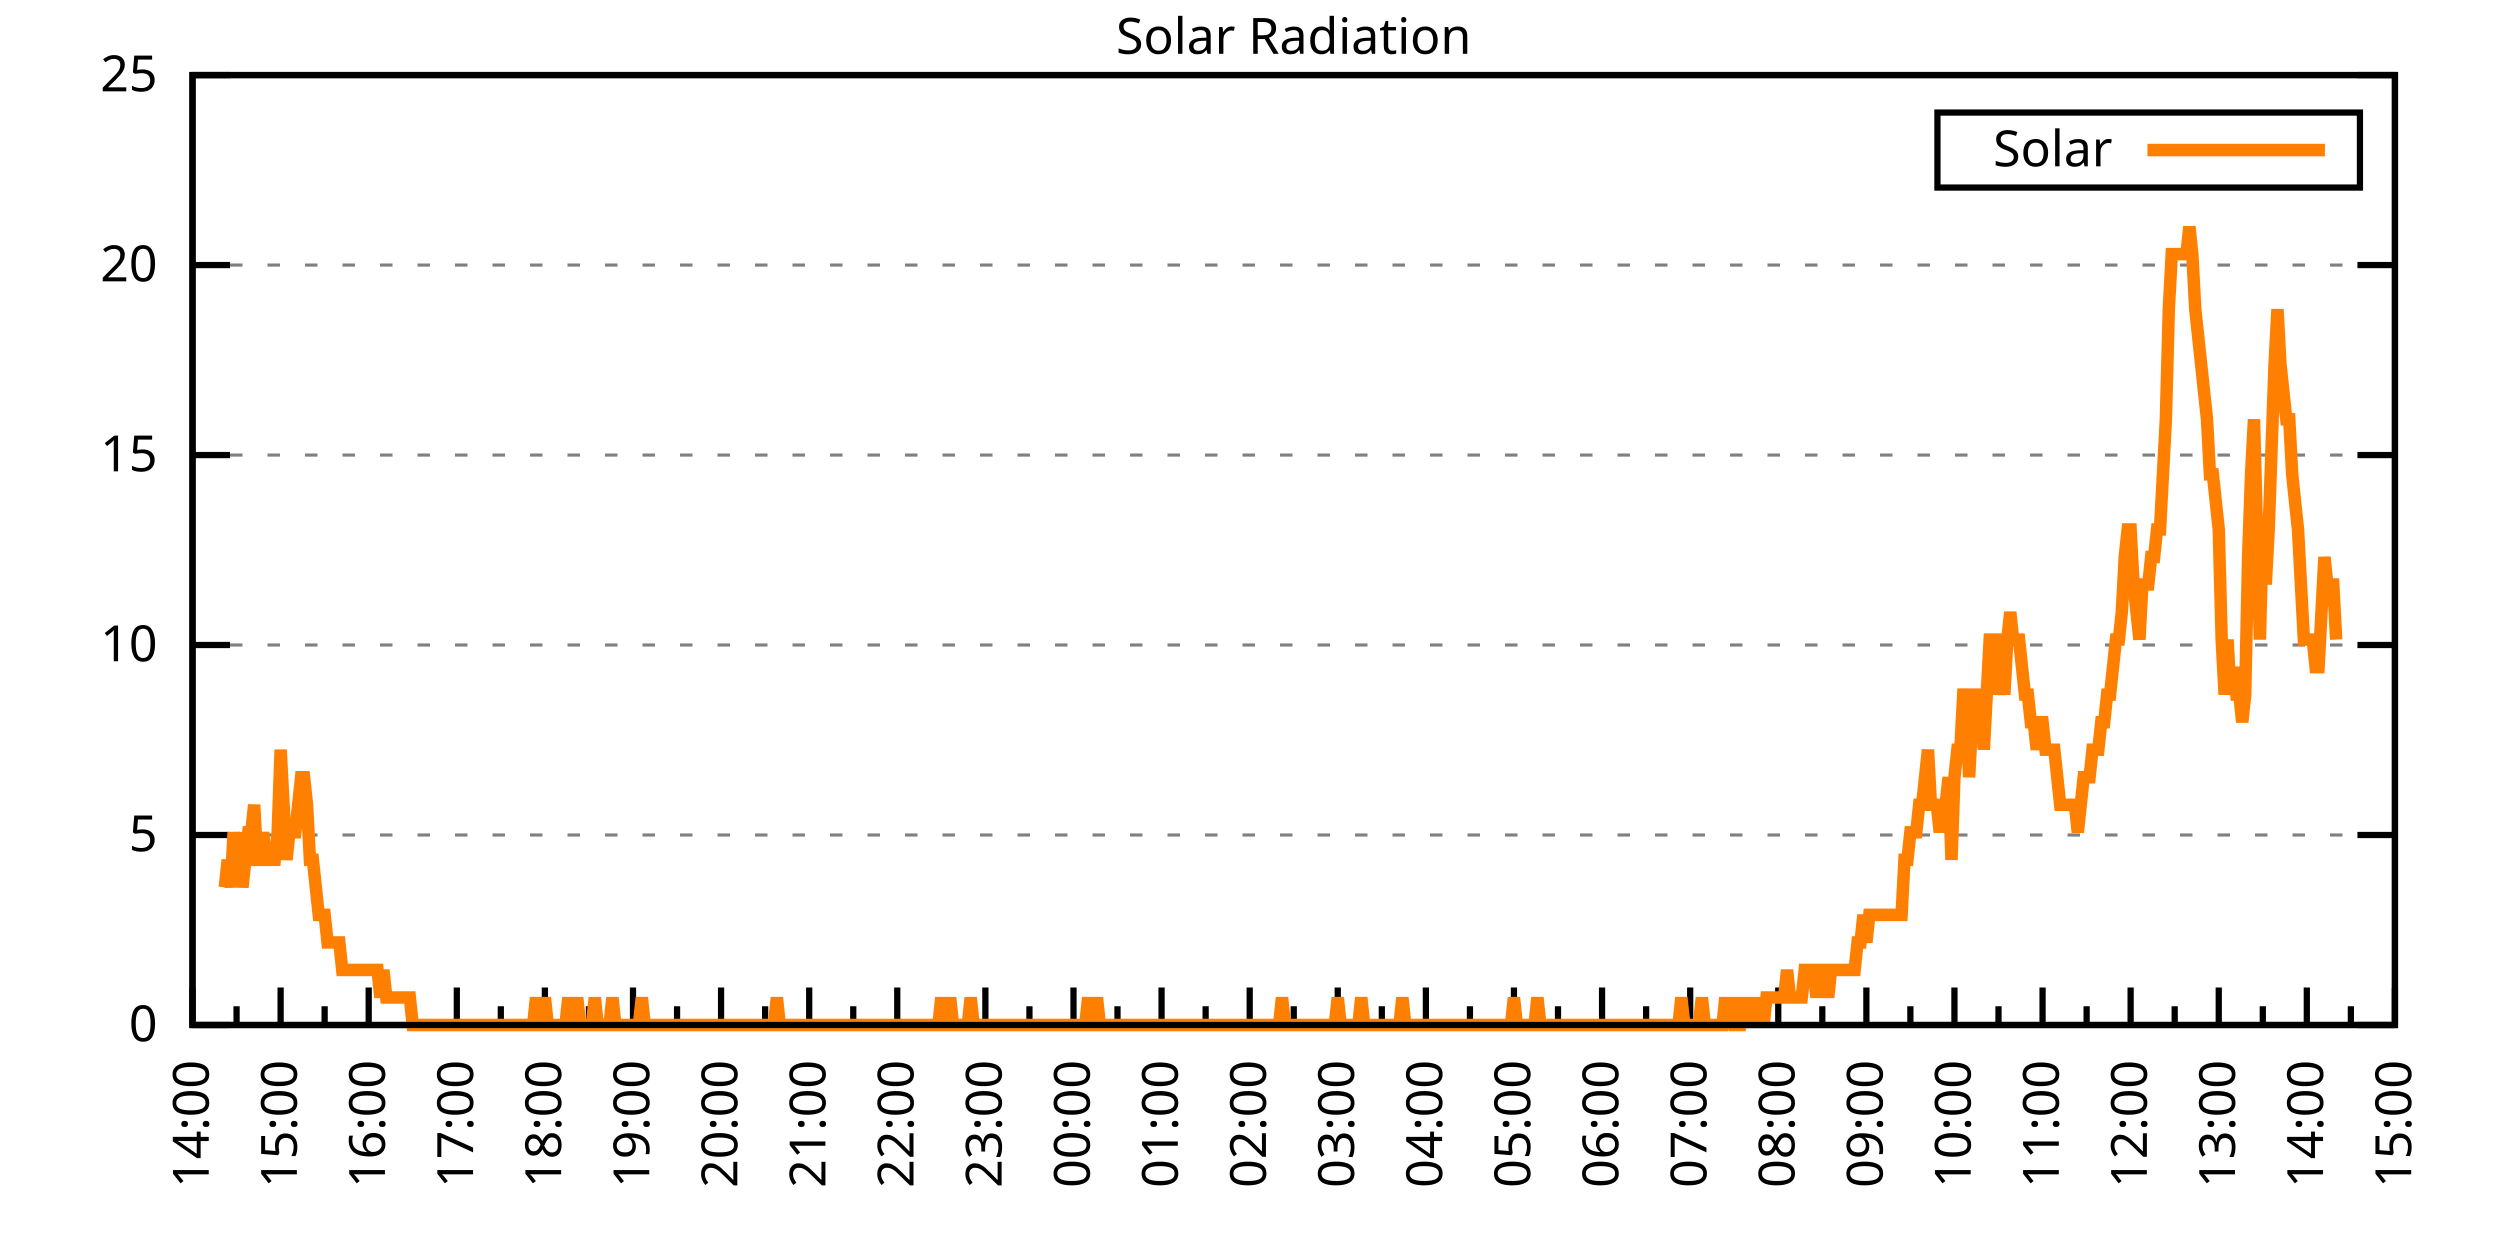
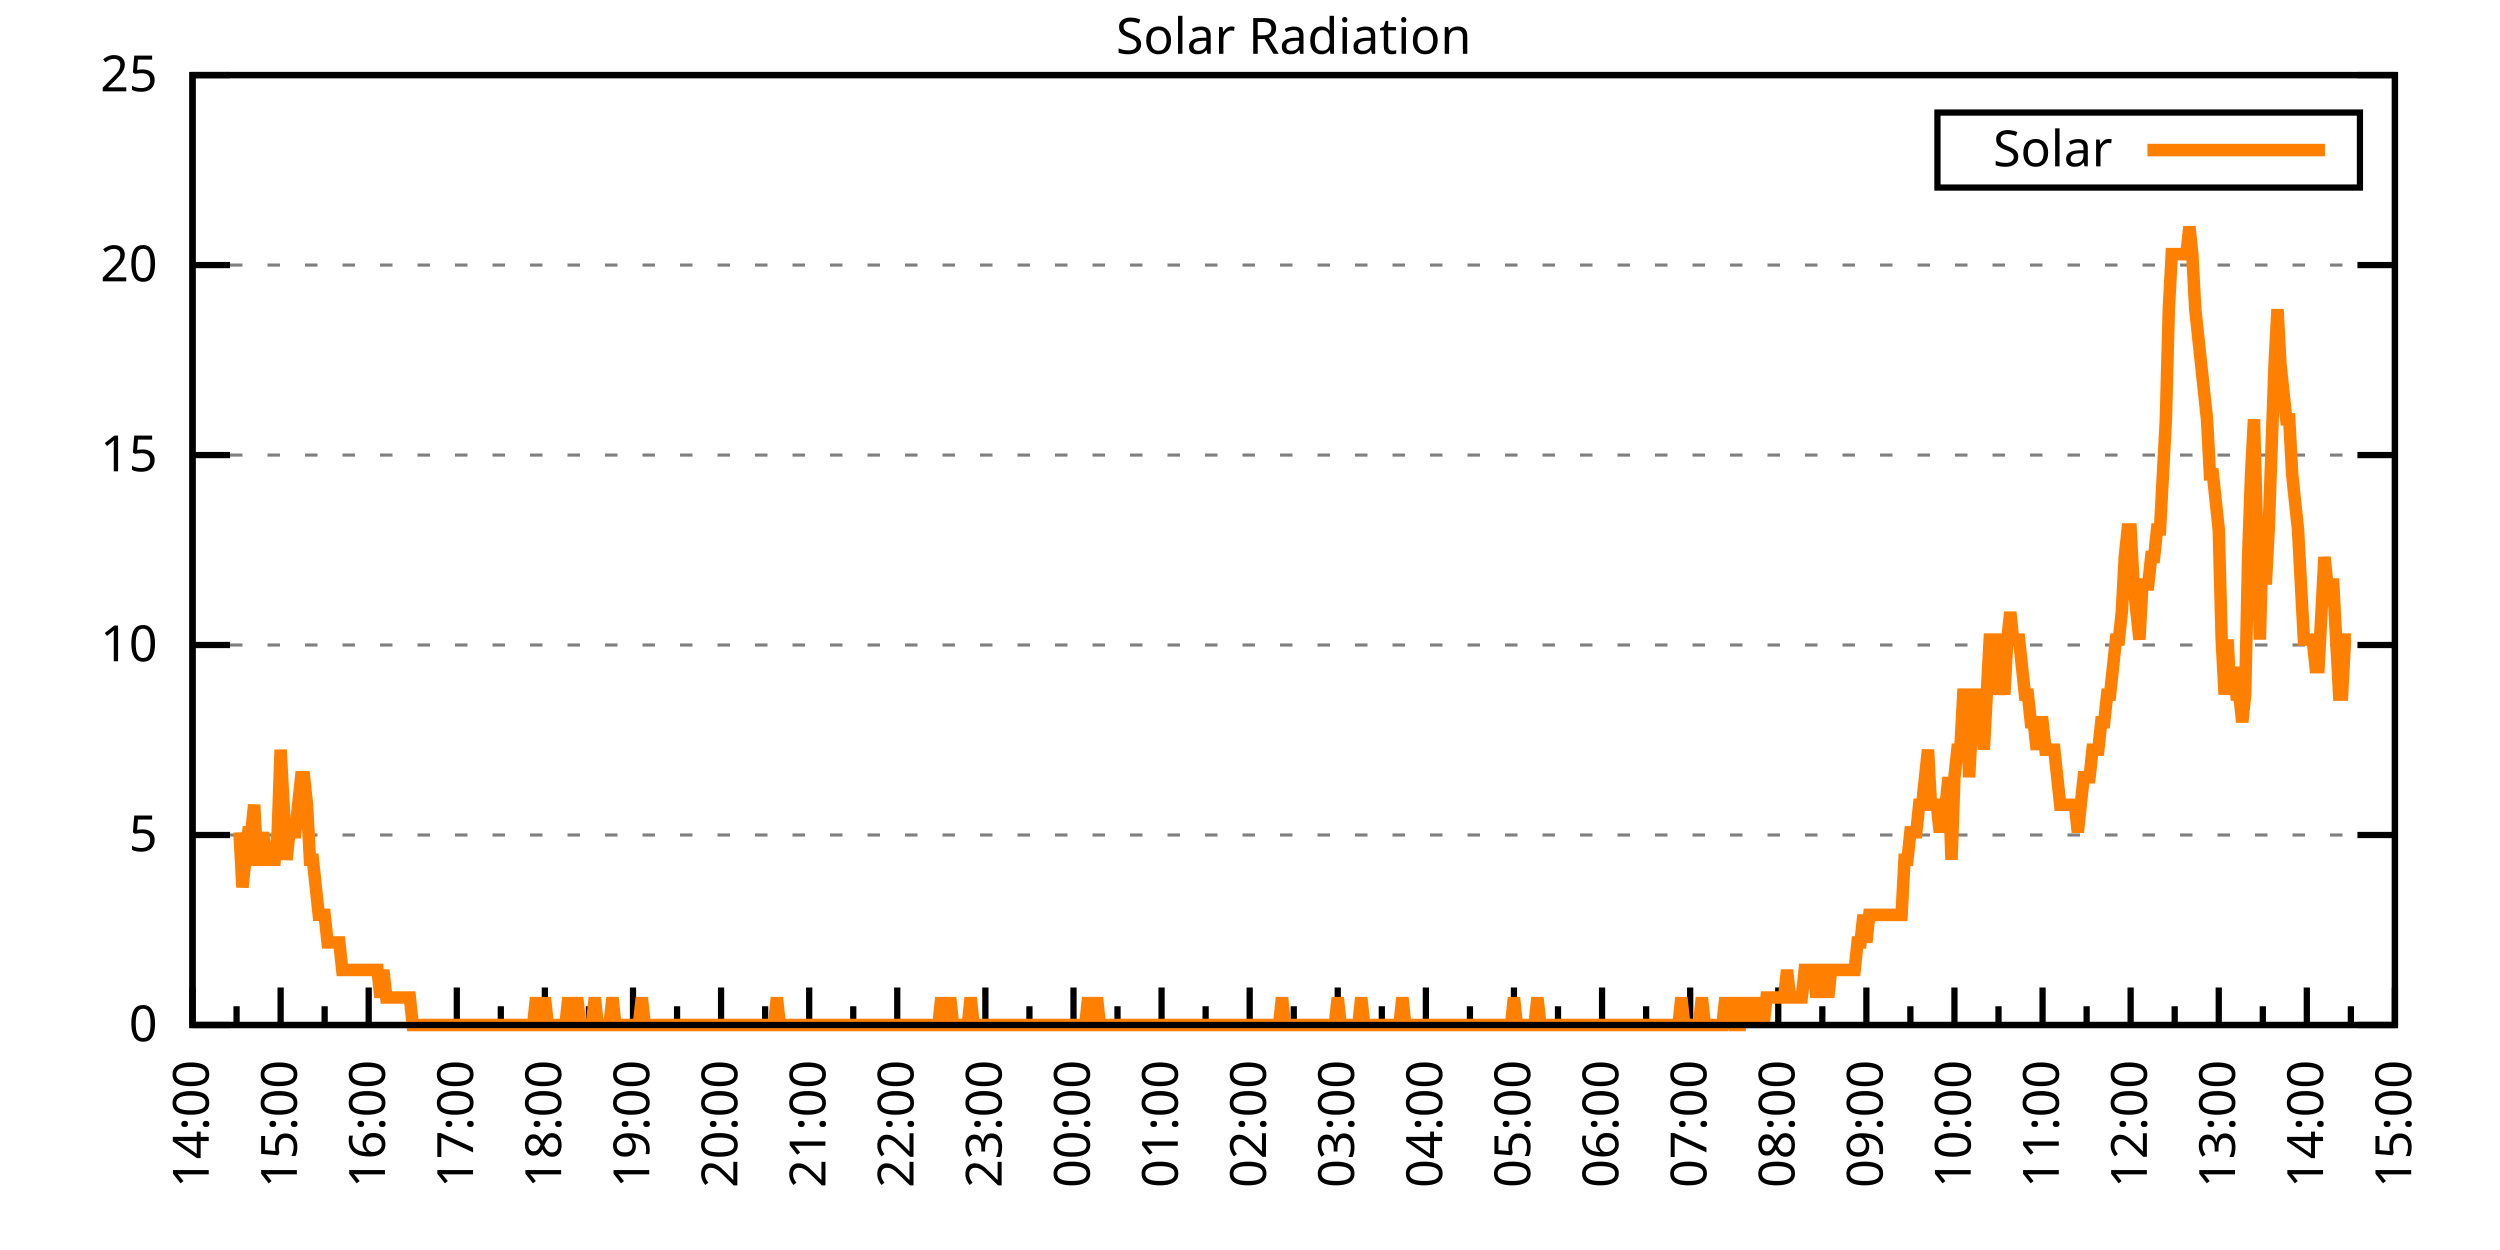
<svg xmlns="http://www.w3.org/2000/svg" xmlns:xlink="http://www.w3.org/1999/xlink" width="400" height="200" viewBox="0 0 400 200">
  <g id="gnuplot_canvas">
    <rect x="0" y="0" width="400" height="200" fill="none" />
    <defs>
      <circle id="gpDot" r="0.5" stroke-width="0.5" stroke="currentColor" />
      <path id="gpPt0" stroke-width="0.333" stroke="currentColor" d="M-1,0 h2 M0,-1 v2" />
      <path id="gpPt1" stroke-width="0.333" stroke="currentColor" d="M-1,-1 L1,1 M1,-1 L-1,1" />
      <path id="gpPt2" stroke-width="0.333" stroke="currentColor" d="M-1,0 L1,0 M0,-1 L0,1 M-1,-1 L1,1 M-1,1 L1,-1" />
      <rect id="gpPt3" stroke-width="0.333" stroke="currentColor" x="-1" y="-1" width="2" height="2" />
      <rect id="gpPt4" stroke-width="0.333" stroke="currentColor" fill="currentColor" x="-1" y="-1" width="2" height="2" />
      <circle id="gpPt5" stroke-width="0.333" stroke="currentColor" cx="0" cy="0" r="1" />
      <use xlink:href="#gpPt5" id="gpPt6" fill="currentColor" stroke="none" />
      <path id="gpPt7" stroke-width="0.333" stroke="currentColor" d="M0,-1.33 L-1.33,0.67 L1.33,0.67 z" />
      <use xlink:href="#gpPt7" id="gpPt8" fill="currentColor" stroke="none" />
      <use xlink:href="#gpPt7" id="gpPt9" stroke="currentColor" transform="rotate(180)" />
      <use xlink:href="#gpPt9" id="gpPt10" fill="currentColor" stroke="none" />
      <use xlink:href="#gpPt3" id="gpPt11" stroke="currentColor" transform="rotate(45)" />
      <use xlink:href="#gpPt11" id="gpPt12" fill="currentColor" stroke="none" />
      <path id="gpPt13" stroke-width="0.333" stroke="currentColor" d="M0,1.330 L1.265,0.411 L0.782,-1.067 L-0.782,-1.076 L-1.265,0.411 z" />
      <use xlink:href="#gpPt13" id="gpPt14" fill="currentColor" stroke="none" />
      <filter id="textbox" filterUnits="objectBoundingBox" x="0" y="0" height="1" width="1">
        <feFlood flood-color="white" flood-opacity="1" result="bgnd" />
        <feComposite in="SourceGraphic" in2="bgnd" operator="atop" />
      </filter>
      <filter id="greybox" filterUnits="objectBoundingBox" x="0" y="0" height="1" width="1">
        <feFlood flood-color="lightgrey" flood-opacity="1" result="grey" />
        <feComposite in="SourceGraphic" in2="grey" operator="atop" />
      </filter>
    </defs>
    <g fill="none" color="white" stroke="currentColor" stroke-width="1.00" stroke-linecap="butt" stroke-linejoin="miter">
</g>
    <g fill="none" color="black" stroke="currentColor" stroke-width="1.00" stroke-linecap="butt" stroke-linejoin="miter">
      <g stroke="none" shape-rendering="crispEdges">
        <polygon fill="rgb(255, 255, 255)" points="30.80,164.00 383.18,164.00 383.18,12.02 30.80,12.02 " />
      </g>
    </g>
    <g fill="none" color="black" stroke="currentColor" stroke-width="1.00" stroke-linecap="butt" stroke-linejoin="miter">
</g>
    <g fill="none" color="black" stroke="black" stroke-width="0.50" stroke-linecap="butt" stroke-linejoin="miter">
</g>
    <g fill="none" color="gray" stroke="currentColor" stroke-width="0.50" stroke-linecap="butt" stroke-linejoin="miter">
      <path stroke="gray" stroke-dasharray="2,4" class="gridline" d="M30.80,164.00 L383.19,164.00  " />
    </g>
    <g fill="none" color="gray" stroke="gray" stroke-width="1.00" stroke-linecap="butt" stroke-linejoin="miter">
</g>
    <g fill="none" color="black" stroke="currentColor" stroke-width="1.00" stroke-linecap="butt" stroke-linejoin="miter">
      <path stroke="black" d="M30.80,164.00 L36.80,164.00 M383.19,164.00 L377.19,164.00  " />
      <g transform="translate(25.20,166.60)" stroke="none" fill="black" font-family="Sans" font-size="8.00" text-anchor="end">
        <text>
          <tspan font-family="Sans"> 0</tspan>
        </text>
      </g>
    </g>
    <g fill="none" color="black" stroke="currentColor" stroke-width="1.00" stroke-linecap="butt" stroke-linejoin="miter">
</g>
    <g fill="none" color="black" stroke="black" stroke-width="0.50" stroke-linecap="butt" stroke-linejoin="miter">
</g>
    <g fill="none" color="gray" stroke="currentColor" stroke-width="0.50" stroke-linecap="butt" stroke-linejoin="miter">
      <path stroke="gray" stroke-dasharray="2,4" class="gridline" d="M30.80,133.60 L383.19,133.60  " />
    </g>
    <g fill="none" color="gray" stroke="gray" stroke-width="1.00" stroke-linecap="butt" stroke-linejoin="miter">
</g>
    <g fill="none" color="black" stroke="currentColor" stroke-width="1.00" stroke-linecap="butt" stroke-linejoin="miter">
      <path stroke="black" d="M30.80,133.60 L36.80,133.60 M383.19,133.60 L377.19,133.60  " />
      <g transform="translate(25.20,136.20)" stroke="none" fill="black" font-family="Sans" font-size="8.00" text-anchor="end">
        <text>
          <tspan font-family="Sans"> 5</tspan>
        </text>
      </g>
    </g>
    <g fill="none" color="black" stroke="currentColor" stroke-width="1.00" stroke-linecap="butt" stroke-linejoin="miter">
</g>
    <g fill="none" color="black" stroke="black" stroke-width="0.50" stroke-linecap="butt" stroke-linejoin="miter">
</g>
    <g fill="none" color="gray" stroke="currentColor" stroke-width="0.50" stroke-linecap="butt" stroke-linejoin="miter">
      <path stroke="gray" stroke-dasharray="2,4" class="gridline" d="M30.80,103.20 L383.19,103.20  " />
    </g>
    <g fill="none" color="gray" stroke="gray" stroke-width="1.00" stroke-linecap="butt" stroke-linejoin="miter">
</g>
    <g fill="none" color="black" stroke="currentColor" stroke-width="1.00" stroke-linecap="butt" stroke-linejoin="miter">
      <path stroke="black" d="M30.80,103.20 L36.80,103.20 M383.19,103.20 L377.19,103.20  " />
      <g transform="translate(25.20,105.80)" stroke="none" fill="black" font-family="Sans" font-size="8.00" text-anchor="end">
        <text>
          <tspan font-family="Sans"> 10</tspan>
        </text>
      </g>
    </g>
    <g fill="none" color="black" stroke="currentColor" stroke-width="1.00" stroke-linecap="butt" stroke-linejoin="miter">
</g>
    <g fill="none" color="black" stroke="black" stroke-width="0.50" stroke-linecap="butt" stroke-linejoin="miter">
</g>
    <g fill="none" color="gray" stroke="currentColor" stroke-width="0.50" stroke-linecap="butt" stroke-linejoin="miter">
      <path stroke="gray" stroke-dasharray="2,4" class="gridline" d="M30.80,72.81 L383.19,72.81  " />
    </g>
    <g fill="none" color="gray" stroke="gray" stroke-width="1.00" stroke-linecap="butt" stroke-linejoin="miter">
</g>
    <g fill="none" color="black" stroke="currentColor" stroke-width="1.00" stroke-linecap="butt" stroke-linejoin="miter">
      <path stroke="black" d="M30.80,72.81 L36.80,72.81 M383.19,72.81 L377.19,72.81  " />
      <g transform="translate(25.20,75.41)" stroke="none" fill="black" font-family="Sans" font-size="8.00" text-anchor="end">
        <text>
          <tspan font-family="Sans"> 15</tspan>
        </text>
      </g>
    </g>
    <g fill="none" color="black" stroke="currentColor" stroke-width="1.00" stroke-linecap="butt" stroke-linejoin="miter">
</g>
    <g fill="none" color="black" stroke="black" stroke-width="0.50" stroke-linecap="butt" stroke-linejoin="miter">
</g>
    <g fill="none" color="gray" stroke="currentColor" stroke-width="0.50" stroke-linecap="butt" stroke-linejoin="miter">
      <path stroke="gray" stroke-dasharray="2,4" class="gridline" d="M30.80,42.41 L383.19,42.41  " />
    </g>
    <g fill="none" color="gray" stroke="gray" stroke-width="1.00" stroke-linecap="butt" stroke-linejoin="miter">
</g>
    <g fill="none" color="black" stroke="currentColor" stroke-width="1.00" stroke-linecap="butt" stroke-linejoin="miter">
      <path stroke="black" d="M30.80,42.41 L36.80,42.41 M383.19,42.41 L377.19,42.41  " />
      <g transform="translate(25.20,45.01)" stroke="none" fill="black" font-family="Sans" font-size="8.00" text-anchor="end">
        <text>
          <tspan font-family="Sans"> 20</tspan>
        </text>
      </g>
    </g>
    <g fill="none" color="black" stroke="currentColor" stroke-width="1.00" stroke-linecap="butt" stroke-linejoin="miter">
</g>
    <g fill="none" color="black" stroke="black" stroke-width="0.50" stroke-linecap="butt" stroke-linejoin="miter">
</g>
    <g fill="none" color="gray" stroke="currentColor" stroke-width="0.50" stroke-linecap="butt" stroke-linejoin="miter">
      <path stroke="gray" stroke-dasharray="2,4" class="gridline" d="M30.80,12.01 L383.19,12.01  " />
    </g>
    <g fill="none" color="gray" stroke="gray" stroke-width="1.00" stroke-linecap="butt" stroke-linejoin="miter">
</g>
    <g fill="none" color="black" stroke="currentColor" stroke-width="1.00" stroke-linecap="butt" stroke-linejoin="miter">
      <path stroke="black" d="M30.80,12.01 L36.80,12.01 M383.19,12.01 L377.19,12.01  " />
      <g transform="translate(25.20,14.61)" stroke="none" fill="black" font-family="Sans" font-size="8.00" text-anchor="end">
        <text>
          <tspan font-family="Sans"> 25</tspan>
        </text>
      </g>
    </g>
    <g fill="none" color="black" stroke="currentColor" stroke-width="1.00" stroke-linecap="butt" stroke-linejoin="miter">
      <path stroke="black" d="M30.80,164.00 L30.80,158.00  " />
      <g transform="translate(33.40,169.60) rotate(270)" stroke="none" fill="black" font-family="Sans" font-size="8.00" text-anchor="end">
        <text>
          <tspan font-family="Sans">14:00</tspan>
        </text>
      </g>
    </g>
    <g fill="none" color="black" stroke="currentColor" stroke-width="1.00" stroke-linecap="butt" stroke-linejoin="miter">
      <path stroke="black" d="M37.85,164.00 L37.85,161.00 M44.90,164.00 L44.90,158.00  " />
      <g transform="translate(47.50,169.60) rotate(270)" stroke="none" fill="black" font-family="Sans" font-size="8.00" text-anchor="end">
        <text>
          <tspan font-family="Sans">15:00</tspan>
        </text>
      </g>
    </g>
    <g fill="none" color="black" stroke="currentColor" stroke-width="1.00" stroke-linecap="butt" stroke-linejoin="miter">
      <path stroke="black" d="M51.94,164.00 L51.94,161.00 M58.99,164.00 L58.99,158.00  " />
      <g transform="translate(61.59,169.60) rotate(270)" stroke="none" fill="black" font-family="Sans" font-size="8.00" text-anchor="end">
        <text>
          <tspan font-family="Sans">16:00</tspan>
        </text>
      </g>
    </g>
    <g fill="none" color="black" stroke="currentColor" stroke-width="1.00" stroke-linecap="butt" stroke-linejoin="miter">
      <path stroke="black" d="M66.04,164.00 L66.04,161.00 M73.09,164.00 L73.09,158.00  " />
      <g transform="translate(75.69,169.60) rotate(270)" stroke="none" fill="black" font-family="Sans" font-size="8.00" text-anchor="end">
        <text>
          <tspan font-family="Sans">17:00</tspan>
        </text>
      </g>
    </g>
    <g fill="none" color="black" stroke="currentColor" stroke-width="1.00" stroke-linecap="butt" stroke-linejoin="miter">
      <path stroke="black" d="M80.13,164.00 L80.13,161.00 M87.18,164.00 L87.18,158.00  " />
      <g transform="translate(89.78,169.60) rotate(270)" stroke="none" fill="black" font-family="Sans" font-size="8.00" text-anchor="end">
        <text>
          <tspan font-family="Sans">18:00</tspan>
        </text>
      </g>
    </g>
    <g fill="none" color="black" stroke="currentColor" stroke-width="1.00" stroke-linecap="butt" stroke-linejoin="miter">
      <path stroke="black" d="M94.23,164.00 L94.23,161.00 M101.28,164.00 L101.28,158.00  " />
      <g transform="translate(103.88,169.60) rotate(270)" stroke="none" fill="black" font-family="Sans" font-size="8.00" text-anchor="end">
        <text>
          <tspan font-family="Sans">19:00</tspan>
        </text>
      </g>
    </g>
    <g fill="none" color="black" stroke="currentColor" stroke-width="1.00" stroke-linecap="butt" stroke-linejoin="miter">
      <path stroke="black" d="M108.33,164.00 L108.33,161.00 M115.37,164.00 L115.37,158.00  " />
      <g transform="translate(117.97,169.60) rotate(270)" stroke="none" fill="black" font-family="Sans" font-size="8.00" text-anchor="end">
        <text>
          <tspan font-family="Sans">20:00</tspan>
        </text>
      </g>
    </g>
    <g fill="none" color="black" stroke="currentColor" stroke-width="1.00" stroke-linecap="butt" stroke-linejoin="miter">
      <path stroke="black" d="M122.42,164.00 L122.42,161.00 M129.47,164.00 L129.47,158.00  " />
      <g transform="translate(132.07,169.60) rotate(270)" stroke="none" fill="black" font-family="Sans" font-size="8.00" text-anchor="end">
        <text>
          <tspan font-family="Sans">21:00</tspan>
        </text>
      </g>
    </g>
    <g fill="none" color="black" stroke="currentColor" stroke-width="1.00" stroke-linecap="butt" stroke-linejoin="miter">
      <path stroke="black" d="M136.52,164.00 L136.52,161.00 M143.56,164.00 L143.56,158.00  " />
      <g transform="translate(146.16,169.60) rotate(270)" stroke="none" fill="black" font-family="Sans" font-size="8.00" text-anchor="end">
        <text>
          <tspan font-family="Sans">22:00</tspan>
        </text>
      </g>
    </g>
    <g fill="none" color="black" stroke="currentColor" stroke-width="1.00" stroke-linecap="butt" stroke-linejoin="miter">
      <path stroke="black" d="M150.61,164.00 L150.61,161.00 M157.66,164.00 L157.66,158.00  " />
      <g transform="translate(160.26,169.60) rotate(270)" stroke="none" fill="black" font-family="Sans" font-size="8.00" text-anchor="end">
        <text>
          <tspan font-family="Sans">23:00</tspan>
        </text>
      </g>
    </g>
    <g fill="none" color="black" stroke="currentColor" stroke-width="1.00" stroke-linecap="butt" stroke-linejoin="miter">
      <path stroke="black" d="M164.71,164.00 L164.71,161.00 M171.76,164.00 L171.76,158.00  " />
      <g transform="translate(174.36,169.60) rotate(270)" stroke="none" fill="black" font-family="Sans" font-size="8.00" text-anchor="end">
        <text>
          <tspan font-family="Sans">00:00</tspan>
        </text>
      </g>
    </g>
    <g fill="none" color="black" stroke="currentColor" stroke-width="1.00" stroke-linecap="butt" stroke-linejoin="miter">
      <path stroke="black" d="M178.80,164.00 L178.80,161.00 M185.85,164.00 L185.85,158.00  " />
      <g transform="translate(188.45,169.60) rotate(270)" stroke="none" fill="black" font-family="Sans" font-size="8.00" text-anchor="end">
        <text>
          <tspan font-family="Sans">01:00</tspan>
        </text>
      </g>
    </g>
    <g fill="none" color="black" stroke="currentColor" stroke-width="1.00" stroke-linecap="butt" stroke-linejoin="miter">
      <path stroke="black" d="M192.90,164.00 L192.90,161.00 M199.95,164.00 L199.95,158.00  " />
      <g transform="translate(202.55,169.60) rotate(270)" stroke="none" fill="black" font-family="Sans" font-size="8.00" text-anchor="end">
        <text>
          <tspan font-family="Sans">02:00</tspan>
        </text>
      </g>
    </g>
    <g fill="none" color="black" stroke="currentColor" stroke-width="1.00" stroke-linecap="butt" stroke-linejoin="miter">
      <path stroke="black" d="M207.00,164.00 L207.00,161.00 M214.04,164.00 L214.04,158.00  " />
      <g transform="translate(216.64,169.60) rotate(270)" stroke="none" fill="black" font-family="Sans" font-size="8.00" text-anchor="end">
        <text>
          <tspan font-family="Sans">03:00</tspan>
        </text>
      </g>
    </g>
    <g fill="none" color="black" stroke="currentColor" stroke-width="1.00" stroke-linecap="butt" stroke-linejoin="miter">
      <path stroke="black" d="M221.09,164.00 L221.09,161.00 M228.14,164.00 L228.14,158.00  " />
      <g transform="translate(230.74,169.60) rotate(270)" stroke="none" fill="black" font-family="Sans" font-size="8.00" text-anchor="end">
        <text>
          <tspan font-family="Sans">04:00</tspan>
        </text>
      </g>
    </g>
    <g fill="none" color="black" stroke="currentColor" stroke-width="1.00" stroke-linecap="butt" stroke-linejoin="miter">
      <path stroke="black" d="M235.19,164.00 L235.19,161.00 M242.23,164.00 L242.23,158.00  " />
      <g transform="translate(244.83,169.60) rotate(270)" stroke="none" fill="black" font-family="Sans" font-size="8.00" text-anchor="end">
        <text>
          <tspan font-family="Sans">05:00</tspan>
        </text>
      </g>
    </g>
    <g fill="none" color="black" stroke="currentColor" stroke-width="1.00" stroke-linecap="butt" stroke-linejoin="miter">
      <path stroke="black" d="M249.28,164.00 L249.28,161.00 M256.33,164.00 L256.33,158.00  " />
      <g transform="translate(258.93,169.60) rotate(270)" stroke="none" fill="black" font-family="Sans" font-size="8.00" text-anchor="end">
        <text>
          <tspan font-family="Sans">06:00</tspan>
        </text>
      </g>
    </g>
    <g fill="none" color="black" stroke="currentColor" stroke-width="1.00" stroke-linecap="butt" stroke-linejoin="miter">
      <path stroke="black" d="M263.38,164.00 L263.38,161.00 M270.43,164.00 L270.43,158.00  " />
      <g transform="translate(273.03,169.60) rotate(270)" stroke="none" fill="black" font-family="Sans" font-size="8.00" text-anchor="end">
        <text>
          <tspan font-family="Sans">07:00</tspan>
        </text>
      </g>
    </g>
    <g fill="none" color="black" stroke="currentColor" stroke-width="1.00" stroke-linecap="butt" stroke-linejoin="miter">
      <path stroke="black" d="M277.47,164.00 L277.47,161.00 M284.52,164.00 L284.52,158.00  " />
      <g transform="translate(287.12,169.60) rotate(270)" stroke="none" fill="black" font-family="Sans" font-size="8.00" text-anchor="end">
        <text>
          <tspan font-family="Sans">08:00</tspan>
        </text>
      </g>
    </g>
    <g fill="none" color="black" stroke="currentColor" stroke-width="1.00" stroke-linecap="butt" stroke-linejoin="miter">
      <path stroke="black" d="M291.57,164.00 L291.57,161.00 M298.62,164.00 L298.62,158.00  " />
      <g transform="translate(301.22,169.60) rotate(270)" stroke="none" fill="black" font-family="Sans" font-size="8.00" text-anchor="end">
        <text>
          <tspan font-family="Sans">09:00</tspan>
        </text>
      </g>
    </g>
    <g fill="none" color="black" stroke="currentColor" stroke-width="1.00" stroke-linecap="butt" stroke-linejoin="miter">
      <path stroke="black" d="M305.66,164.00 L305.66,161.00 M312.71,164.00 L312.71,158.00  " />
      <g transform="translate(315.31,169.60) rotate(270)" stroke="none" fill="black" font-family="Sans" font-size="8.00" text-anchor="end">
        <text>
          <tspan font-family="Sans">10:00</tspan>
        </text>
      </g>
    </g>
    <g fill="none" color="black" stroke="currentColor" stroke-width="1.00" stroke-linecap="butt" stroke-linejoin="miter">
      <path stroke="black" d="M319.76,164.00 L319.76,161.00 M326.81,164.00 L326.81,158.00  " />
      <g transform="translate(329.41,169.60) rotate(270)" stroke="none" fill="black" font-family="Sans" font-size="8.00" text-anchor="end">
        <text>
          <tspan font-family="Sans">11:00</tspan>
        </text>
      </g>
    </g>
    <g fill="none" color="black" stroke="currentColor" stroke-width="1.00" stroke-linecap="butt" stroke-linejoin="miter">
      <path stroke="black" d="M333.86,164.00 L333.86,161.00 M340.90,164.00 L340.90,158.00  " />
      <g transform="translate(343.50,169.60) rotate(270)" stroke="none" fill="black" font-family="Sans" font-size="8.00" text-anchor="end">
        <text>
          <tspan font-family="Sans">12:00</tspan>
        </text>
      </g>
    </g>
    <g fill="none" color="black" stroke="currentColor" stroke-width="1.00" stroke-linecap="butt" stroke-linejoin="miter">
      <path stroke="black" d="M347.95,164.00 L347.95,161.00 M355.00,164.00 L355.00,158.00  " />
      <g transform="translate(357.60,169.60) rotate(270)" stroke="none" fill="black" font-family="Sans" font-size="8.00" text-anchor="end">
        <text>
          <tspan font-family="Sans">13:00</tspan>
        </text>
      </g>
    </g>
    <g fill="none" color="black" stroke="currentColor" stroke-width="1.00" stroke-linecap="butt" stroke-linejoin="miter">
      <path stroke="black" d="M362.05,164.00 L362.05,161.00 M369.09,164.00 L369.09,158.00  " />
      <g transform="translate(371.69,169.60) rotate(270)" stroke="none" fill="black" font-family="Sans" font-size="8.00" text-anchor="end">
        <text>
          <tspan font-family="Sans">14:00</tspan>
        </text>
      </g>
    </g>
    <g fill="none" color="black" stroke="currentColor" stroke-width="1.00" stroke-linecap="butt" stroke-linejoin="miter">
      <path stroke="black" d="M376.14,164.00 L376.14,161.00 M383.19,164.00 L383.19,158.00  " />
      <g transform="translate(385.79,169.60) rotate(270)" stroke="none" fill="black" font-family="Sans" font-size="8.00" text-anchor="end">
        <text>
          <tspan font-family="Sans">15:00</tspan>
        </text>
      </g>
    </g>
    <g fill="none" color="black" stroke="currentColor" stroke-width="1.00" stroke-linecap="butt" stroke-linejoin="miter">
</g>
    <g fill="none" color="black" stroke="currentColor" stroke-width="1.00" stroke-linecap="butt" stroke-linejoin="miter">
      <path stroke="black" d="M30.80,12.01 L30.80,164.00 L383.19,164.00 L383.19,12.01 L30.80,12.01 Z  " />
    </g>
    <g fill="none" color="black" stroke="currentColor" stroke-width="1.00" stroke-linecap="butt" stroke-linejoin="miter">
      <g transform="translate(6.80,88.01) rotate(270)" stroke="none" fill="black" font-family="Sans" font-size="8.00" text-anchor="middle">
        <text />
      </g>
    </g>
    <g fill="none" color="black" stroke="currentColor" stroke-width="1.00" stroke-linecap="butt" stroke-linejoin="miter">
</g>
    <g fill="none" color="black" stroke="currentColor" stroke-width="1.00" stroke-linecap="butt" stroke-linejoin="miter">
      <path stroke="black" d="M309.99,30.01 L309.99,18.01 L377.59,18.01 L377.59,30.01 L309.99,30.01 Z  " />
    </g>
    <g id="Solar_Radiation_plot_1">
      <g fill="none" color="white" stroke="black" stroke-width="2.00" stroke-linecap="butt" stroke-linejoin="miter">
</g>
      <g fill="none" color="black" stroke="currentColor" stroke-width="2.00" stroke-linecap="butt" stroke-linejoin="miter">
        <g transform="translate(337.99,26.61)" stroke="none" fill="black" font-family="Sans" font-size="8.00" text-anchor="end">
          <text>
            <tspan font-family="Sans">Solar</tspan>
          </text>
        </g>
      </g>
      <g fill="none" color="black" stroke="currentColor" stroke-width="2.00" stroke-linecap="butt" stroke-linejoin="miter">
-         <path stroke="rgb(255, 127,   0)" d="M343.59,24.01 L371.99,24.01 M35.97,141.98 L36.44,137.57 L36.91,141.98 L37.38,133.17 L37.85,137.57 L38.32,133.17   L38.79,141.98 L39.26,137.57 L39.73,133.17 L40.20,133.17 L40.67,128.76 L41.14,137.57 L41.61,137.57 L42.08,133.17   L42.55,137.57 L43.02,137.57 L43.49,137.57 L43.96,137.57 L44.43,133.17 L44.90,119.95 L45.37,128.76 L45.84,137.57   L46.31,133.17 L46.78,133.17 L47.24,133.17 L47.71,128.76 L48.18,124.36 L48.65,124.36 L49.12,128.76 L49.59,137.57   L50.06,137.57 L50.53,141.98 L51.00,146.38 L51.47,146.38 L51.94,146.38 L52.41,150.79 L52.88,150.79 L53.35,150.79   L53.82,150.79 L54.29,150.79 L54.76,155.19 L55.23,155.19 L55.70,155.19 L56.17,155.19 L56.64,155.19 L57.11,155.19   L57.58,155.19 L58.05,155.19 L58.52,155.19 L58.99,155.19 L59.46,155.19 L59.93,155.19 L60.40,155.19 L60.87,159.60   L61.34,155.19 L61.81,159.60 L62.28,159.60 L62.75,159.60 L63.22,159.60 L63.69,159.60 L64.16,159.60 L64.63,159.60   L65.10,159.60 L65.57,159.60 L66.04,164.00 L66.51,164.00 L66.98,164.00 L67.45,164.00 L67.92,164.00 L68.39,164.00   L68.86,164.00 L69.33,164.00 L69.80,164.00 L70.27,164.00 L70.74,164.00 L71.21,164.00 L71.68,164.00 L72.15,164.00   L72.62,164.00 L73.09,164.00 L73.56,164.00 L74.03,164.00 L74.50,164.00 L74.97,164.00 L75.44,164.00 L75.91,164.00   L76.38,164.00 L76.85,164.00 L77.32,164.00 L77.79,164.00 L78.26,164.00 L78.73,164.00 L79.19,164.00 L79.66,164.00   L80.13,164.00 L80.60,164.00 L81.07,164.00 L81.54,164.00 L82.01,164.00 L82.48,164.00 L82.95,164.00 L83.42,164.00   L83.89,164.00 L84.36,164.00 L84.83,164.00 L85.30,164.00 L85.77,159.60 L86.24,164.00 L86.71,164.00 L87.18,159.60   L87.65,164.00 L88.12,164.00 L88.59,164.00 L89.06,164.00 L89.53,164.00 L90.00,164.00 L90.47,164.00 L90.94,159.60   L91.41,164.00 L91.88,164.00 L92.35,159.60 L92.82,164.00 L93.29,164.00 L93.76,164.00 L94.23,164.00 L94.70,164.00   L95.17,159.60 L95.64,164.00 L96.11,164.00 L96.58,164.00 L97.05,164.00 L97.52,164.00 L97.99,159.60 L98.46,164.00   L98.93,164.00 L99.40,164.00 L99.87,164.00 L100.34,164.00 L100.81,164.00 L101.28,164.00 L101.75,164.00 L102.22,164.00   L102.69,159.60 L103.16,164.00 L103.63,164.00 L104.10,164.00 L104.57,164.00 L105.04,164.00 L105.51,164.00 L105.98,164.00   L106.45,164.00 L106.92,164.00 L107.39,164.00 L107.86,164.00 L108.33,164.00 L108.80,164.00 L109.27,164.00 L109.74,164.00   L110.21,164.00 L110.68,164.00 L111.14,164.00 L111.61,164.00 L112.08,164.00 L112.55,164.00 L113.02,164.00 L113.49,164.00   L113.96,164.00 L114.43,164.00 L114.90,164.00 L115.37,164.00 L115.84,164.00 L116.31,164.00 L116.78,164.00 L117.25,164.00   L117.72,164.00 L118.19,164.00 L118.66,164.00 L119.13,164.00 L119.60,164.00 L120.07,164.00 L120.54,164.00 L121.01,164.00   L121.48,164.00 L121.95,164.00 L122.42,164.00 L122.89,164.00 L123.36,164.00 L123.83,164.00 L124.30,159.60 L124.77,164.00   L125.24,164.00 L125.71,164.00 L126.18,164.00 L126.65,164.00 L127.12,164.00 L127.59,164.00 L128.06,164.00 L128.53,164.00   L129.00,164.00 L129.47,164.00 L129.94,164.00 L130.41,164.00 L130.88,164.00 L131.35,164.00 L131.82,164.00 L132.29,164.00   L132.76,164.00 L133.23,164.00 L133.70,164.00 L134.17,164.00 L134.64,164.00 L135.11,164.00 L135.58,164.00 L136.05,164.00   L136.52,164.00 L136.99,164.00 L137.46,164.00 L137.93,164.00 L138.40,164.00 L138.87,164.00 L139.34,164.00 L139.81,164.00   L140.28,164.00 L140.75,164.00 L141.22,164.00 L141.69,164.00 L142.16,164.00 L142.63,164.00 L143.09,164.00 L143.56,164.00   L144.03,164.00 L144.50,164.00 L144.97,164.00 L145.44,164.00 L145.91,164.00 L146.38,164.00 L146.85,164.00 L147.32,164.00   L147.79,164.00 L148.26,164.00 L148.73,164.00 L149.20,164.00 L149.67,164.00 L150.14,164.00 L150.61,159.60 L151.08,164.00   L151.55,164.00 L152.02,159.60 L152.49,164.00 L152.96,164.00 L153.43,164.00 L153.90,164.00 L154.37,164.00 L154.84,164.00   L155.31,159.60 L155.78,164.00 L156.25,164.00 L156.72,164.00 L157.19,164.00 L157.66,164.00 L158.13,164.00 L158.60,164.00   L159.07,164.00 L159.54,164.00 L160.01,164.00 L160.48,164.00 L160.95,164.00 L161.42,164.00 L161.89,164.00 L162.36,164.00   L162.83,164.00 L163.30,164.00 L163.77,164.00 L164.24,164.00 L164.71,164.00 L165.18,164.00 L165.65,164.00 L166.12,164.00   L166.59,164.00 L167.06,164.00 L167.53,164.00 L168.00,164.00 L168.47,164.00 L168.94,164.00 L169.41,164.00 L169.88,164.00   L170.35,164.00 L170.82,164.00 L171.29,164.00 L171.76,164.00 L172.23,164.00 L172.70,164.00 L173.17,164.00 L173.64,164.00   L174.11,159.60 L174.58,164.00 L175.04,164.00 L175.51,159.60 L175.98,164.00 L176.45,164.00 L176.92,164.00 L177.39,164.00   L177.86,164.00 L178.33,164.00 L178.80,164.00 L179.27,164.00 L179.74,164.00 L180.21,164.00 L180.68,164.00 L181.15,164.00   L181.62,164.00 L182.09,164.00 L182.56,164.00 L183.03,164.00 L183.50,164.00 L183.97,164.00 L184.44,164.00 L184.91,164.00   L185.38,164.00 L185.85,164.00 L186.32,164.00 L186.79,164.00 L187.26,164.00 L187.73,164.00 L188.20,164.00 L188.67,164.00   L189.14,164.00 L189.61,164.00 L190.08,164.00 L190.55,164.00 L191.02,164.00 L191.49,164.00 L191.96,164.00 L192.43,164.00   L192.90,164.00 L193.37,164.00 L193.84,164.00 L194.31,164.00 L194.78,164.00 L195.25,164.00 L195.72,164.00 L196.19,164.00   L196.66,164.00 L197.13,164.00 L197.60,164.00 L198.07,164.00 L198.54,164.00 L199.01,164.00 L199.48,164.00 L199.95,164.00   L200.42,164.00 L200.89,164.00 L201.36,164.00 L201.83,164.00 L202.30,164.00 L202.77,164.00 L203.24,164.00 L203.71,164.00   L204.18,164.00 L204.65,164.00 L205.12,159.60 L205.59,164.00 L206.06,164.00 L206.53,164.00 L207.00,164.00 L207.46,164.00   L207.93,164.00 L208.40,164.00 L208.87,164.00 L209.34,164.00 L209.81,164.00 L210.28,164.00 L210.75,164.00 L211.22,164.00   L211.69,164.00 L212.16,164.00 L212.63,164.00 L213.10,164.00 L213.57,164.00 L214.04,159.60 L214.51,164.00 L214.98,164.00   L215.45,164.00 L215.92,164.00 L216.39,164.00 L216.86,164.00 L217.33,164.00 L217.80,159.60 L218.27,164.00 L218.74,164.00   L219.21,164.00 L219.68,164.00 L220.15,164.00 L220.62,164.00 L221.09,164.00 L221.56,164.00 L222.03,164.00 L222.50,164.00   L222.97,164.00 L223.44,164.00 L223.91,164.00 L224.38,159.60 L224.85,164.00 L225.32,164.00 L225.79,164.00 L226.26,164.00   L226.73,164.00 L227.20,164.00 L227.67,164.00 L228.14,164.00 L228.61,164.00 L229.08,164.00 L229.55,164.00 L230.02,164.00   L230.49,164.00 L230.96,164.00 L231.43,164.00 L231.90,164.00 L232.37,164.00 L232.84,164.00 L233.31,164.00 L233.78,164.00   L234.25,164.00 L234.72,164.00 L235.19,164.00 L235.66,164.00 L236.13,164.00 L236.60,164.00 L237.07,164.00 L237.54,164.00   L238.01,164.00 L238.48,164.00 L238.95,164.00 L239.41,164.00 L239.88,164.00 L240.35,164.00 L240.82,164.00 L241.29,164.00   L241.76,164.00 L242.23,159.60 L242.70,164.00 L243.17,164.00 L243.64,164.00 L244.11,164.00 L244.58,164.00 L245.05,164.00   L245.52,164.00 L245.99,159.60 L246.46,164.00 L246.93,164.00 L247.40,164.00 L247.87,164.00 L248.34,164.00 L248.81,164.00   L249.28,164.00 L249.75,164.00 L250.22,164.00 L250.69,164.00 L251.16,164.00 L251.63,164.00 L252.10,164.00 L252.57,164.00   L253.04,164.00 L253.51,164.00 L253.98,164.00 L254.45,164.00 L254.92,164.00 L255.39,164.00 L255.86,164.00 L256.33,164.00   L256.80,164.00 L257.27,164.00 L257.74,164.00 L258.21,164.00 L258.68,164.00 L259.15,164.00 L259.62,164.00 L260.09,164.00   L260.56,164.00 L261.03,164.00 L261.50,164.00 L261.97,164.00 L262.44,164.00 L262.91,164.00 L263.38,164.00 L263.85,164.00   L264.32,164.00 L264.79,164.00 L265.26,164.00 L265.73,164.00 L266.20,164.00 L266.67,164.00 L267.14,164.00 L267.61,164.00   L268.08,164.00 L268.55,164.00 L269.02,159.60 L269.49,164.00 L269.96,164.00 L270.43,164.00 L270.90,164.00 L271.36,164.00   L271.83,164.00 L272.30,159.60 L272.77,164.00 L273.24,164.00 L273.71,164.00 L274.18,164.00 L274.65,164.00 L275.12,164.00   L275.59,164.00 L276.06,159.60 L276.53,164.00 L277.00,159.60 L277.47,164.00 L277.94,164.00 L278.41,164.00 L278.88,159.60   L279.35,164.00 L279.82,159.60 L280.29,164.00 L280.76,159.60 L281.23,164.00 L281.70,159.60 L282.17,164.00 L282.64,159.60   L283.11,159.60 L283.58,159.60 L284.05,159.60 L284.52,159.60 L284.99,159.60 L285.46,159.60 L285.93,155.19 L286.40,159.60   L286.87,159.60 L287.34,159.60 L287.81,159.60 L288.28,159.60 L288.75,155.19 L289.22,155.19 L289.69,155.19 L290.16,155.19   L290.63,159.60 L291.10,155.19 L291.57,155.19 L292.04,155.19 L292.51,159.60 L292.98,155.19 L293.45,155.19 L293.92,155.19   L294.39,155.19 L294.86,155.19 L295.33,155.19 L295.80,155.19 L296.27,155.19 L296.74,155.19 L297.21,150.79 L297.68,150.79   L298.15,146.38 L298.62,150.79 L299.09,146.38 L299.56,146.38 L300.03,146.38 L300.50,146.38 L300.97,146.38 L301.44,146.38   L301.91,146.38 L302.38,146.38 L302.85,146.38 L303.31,146.38 L303.78,146.38 L304.25,146.38 L304.72,137.57 L305.19,137.57   L305.66,133.17 L306.13,133.17 L306.60,133.17 L307.07,128.76 L307.54,128.76 L308.01,124.36 L308.48,119.95 L308.95,128.76   L309.42,128.76 L309.89,128.76 L310.36,133.17 L310.83,128.76 L311.30,128.76 L311.77,124.36 L312.24,137.57 L312.71,124.36   L313.18,119.95 L313.65,119.95 L314.12,111.14 L314.59,111.14 L315.06,124.36 L315.53,115.55 L316.00,111.14 L316.47,111.14   L316.94,111.14 L317.41,119.95 L317.88,111.14 L318.35,102.33 L318.82,102.33 L319.29,102.33 L319.76,111.14 L320.23,106.74   L320.70,111.14 L321.17,102.33 L321.64,97.93 L322.11,102.33 L322.58,102.33 L323.05,102.33 L323.52,106.74 L323.99,111.14   L324.46,111.14 L324.93,115.55 L325.40,115.55 L325.87,119.95 L326.34,115.55 L326.81,115.55 L327.28,119.95 L327.75,119.95   L328.22,119.95 L328.69,119.95 L329.16,124.36 L329.63,128.76 L330.10,128.76 L330.57,128.76 L331.04,128.76 L331.51,128.76   L331.98,128.76 L332.45,133.17 L332.92,128.76 L333.39,124.36 L333.86,124.36 L334.33,124.36 L334.80,119.95 L335.26,119.95   L335.73,119.95 L336.20,115.55 L336.67,115.55 L337.14,111.14 L337.61,111.14 L338.08,106.74 L338.55,102.33 L339.02,102.33   L339.49,97.93 L339.96,89.12 L340.43,84.71 L340.90,84.71 L341.37,93.52 L341.84,97.93 L342.31,102.33 L342.78,93.52   L343.25,93.52 L343.72,93.52 L344.19,89.12 L344.66,89.12 L345.13,84.71 L345.60,84.71 L346.07,75.90 L346.54,67.09   L347.01,49.47 L347.48,40.66 L347.95,40.66 L348.42,40.66 L348.89,40.66 L349.36,40.66 L349.83,40.66 L350.30,36.26   L350.77,40.66 L351.24,49.47 L351.71,53.88 L352.18,58.28 L352.65,62.69 L353.12,67.09 L353.59,75.90 L354.06,75.90   L354.53,80.31 L355.00,84.71 L355.47,102.33 L355.94,111.14 L356.41,102.33 L356.88,111.14 L357.35,106.74 L357.82,111.14   L358.29,111.14 L358.76,115.55 L359.23,111.14 L359.70,89.12 L360.17,75.90 L360.64,67.09 L361.11,84.71 L361.58,102.33   L362.05,84.71 L362.52,93.52 L362.99,84.71 L363.46,71.50 L363.93,58.28 L364.40,49.47 L364.87,58.28 L365.34,62.69   L365.81,67.09 L366.28,67.09 L366.75,75.90 L367.21,80.31 L367.68,84.71 L368.15,93.52 L368.62,102.33 L369.09,102.33   L369.56,102.33 L370.03,102.33 L370.50,106.74 L370.97,106.74 L371.44,97.93 L371.91,89.12 L372.38,93.52 L372.85,93.52   L373.32,93.52 L373.79,102.33  " />
+         <path stroke="rgb(255, 127,   0)" d="M343.59,24.01 L371.99,24.01 M38.32,133.17 L38.79,141.98 L39.26,137.57 L39.73,133.17 L40.20,133.17 L40.67,128.76   L41.14,137.57 L41.61,137.57 L42.08,133.17 L42.55,137.57 L43.02,137.57 L43.49,137.57 L43.96,137.57 L44.43,133.17   L44.90,119.95 L45.37,128.76 L45.84,137.57 L46.31,133.17 L46.78,133.17 L47.24,133.17 L47.71,128.76 L48.18,124.36   L48.65,124.36 L49.12,128.76 L49.59,137.57 L50.06,137.57 L50.53,141.98 L51.00,146.38 L51.47,146.38 L51.94,146.38   L52.41,150.79 L52.88,150.79 L53.35,150.79 L53.82,150.79 L54.29,150.79 L54.76,155.19 L55.23,155.19 L55.70,155.19   L56.17,155.19 L56.64,155.19 L57.11,155.19 L57.58,155.19 L58.05,155.19 L58.52,155.19 L58.99,155.19 L59.46,155.19   L59.93,155.19 L60.40,155.19 L60.87,159.60 L61.34,155.19 L61.81,159.60 L62.28,159.60 L62.75,159.60 L63.22,159.60   L63.69,159.60 L64.16,159.60 L64.63,159.60 L65.10,159.60 L65.57,159.60 L66.04,164.00 L66.51,164.00 L66.98,164.00   L67.45,164.00 L67.92,164.00 L68.39,164.00 L68.86,164.00 L69.33,164.00 L69.80,164.00 L70.27,164.00 L70.74,164.00   L71.21,164.00 L71.68,164.00 L72.15,164.00 L72.62,164.00 L73.09,164.00 L73.56,164.00 L74.03,164.00 L74.50,164.00   L74.97,164.00 L75.44,164.00 L75.91,164.00 L76.38,164.00 L76.85,164.00 L77.32,164.00 L77.79,164.00 L78.26,164.00   L78.73,164.00 L79.19,164.00 L79.66,164.00 L80.13,164.00 L80.60,164.00 L81.07,164.00 L81.54,164.00 L82.01,164.00   L82.48,164.00 L82.95,164.00 L83.42,164.00 L83.89,164.00 L84.36,164.00 L84.83,164.00 L85.30,164.00 L85.77,159.60   L86.24,164.00 L86.71,164.00 L87.18,159.60 L87.65,164.00 L88.12,164.00 L88.59,164.00 L89.06,164.00 L89.53,164.00   L90.00,164.00 L90.47,164.00 L90.94,159.60 L91.41,164.00 L91.88,164.00 L92.35,159.60 L92.82,164.00 L93.29,164.00   L93.76,164.00 L94.23,164.00 L94.70,164.00 L95.17,159.60 L95.64,164.00 L96.11,164.00 L96.58,164.00 L97.05,164.00   L97.52,164.00 L97.99,159.60 L98.46,164.00 L98.93,164.00 L99.40,164.00 L99.87,164.00 L100.34,164.00 L100.81,164.00   L101.28,164.00 L101.75,164.00 L102.22,164.00 L102.69,159.60 L103.16,164.00 L103.63,164.00 L104.10,164.00 L104.57,164.00   L105.04,164.00 L105.51,164.00 L105.98,164.00 L106.45,164.00 L106.92,164.00 L107.39,164.00 L107.86,164.00 L108.33,164.00   L108.80,164.00 L109.27,164.00 L109.74,164.00 L110.21,164.00 L110.68,164.00 L111.14,164.00 L111.61,164.00 L112.08,164.00   L112.55,164.00 L113.02,164.00 L113.49,164.00 L113.96,164.00 L114.43,164.00 L114.90,164.00 L115.37,164.00 L115.84,164.00   L116.31,164.00 L116.78,164.00 L117.25,164.00 L117.72,164.00 L118.19,164.00 L118.66,164.00 L119.13,164.00 L119.60,164.00   L120.07,164.00 L120.54,164.00 L121.01,164.00 L121.48,164.00 L121.95,164.00 L122.42,164.00 L122.89,164.00 L123.36,164.00   L123.83,164.00 L124.30,159.60 L124.77,164.00 L125.24,164.00 L125.71,164.00 L126.18,164.00 L126.65,164.00 L127.12,164.00   L127.59,164.00 L128.06,164.00 L128.53,164.00 L129.00,164.00 L129.47,164.00 L129.94,164.00 L130.41,164.00 L130.88,164.00   L131.35,164.00 L131.82,164.00 L132.29,164.00 L132.76,164.00 L133.23,164.00 L133.70,164.00 L134.17,164.00 L134.64,164.00   L135.11,164.00 L135.58,164.00 L136.05,164.00 L136.52,164.00 L136.99,164.00 L137.46,164.00 L137.93,164.00 L138.40,164.00   L138.87,164.00 L139.34,164.00 L139.81,164.00 L140.28,164.00 L140.75,164.00 L141.22,164.00 L141.69,164.00 L142.16,164.00   L142.63,164.00 L143.09,164.00 L143.56,164.00 L144.03,164.00 L144.50,164.00 L144.97,164.00 L145.44,164.00 L145.91,164.00   L146.38,164.00 L146.85,164.00 L147.32,164.00 L147.79,164.00 L148.26,164.00 L148.73,164.00 L149.20,164.00 L149.67,164.00   L150.14,164.00 L150.61,159.60 L151.08,164.00 L151.55,164.00 L152.02,159.60 L152.49,164.00 L152.96,164.00 L153.43,164.00   L153.90,164.00 L154.37,164.00 L154.84,164.00 L155.31,159.60 L155.78,164.00 L156.25,164.00 L156.72,164.00 L157.19,164.00   L157.66,164.00 L158.13,164.00 L158.60,164.00 L159.07,164.00 L159.54,164.00 L160.01,164.00 L160.48,164.00 L160.95,164.00   L161.42,164.00 L161.89,164.00 L162.36,164.00 L162.83,164.00 L163.30,164.00 L163.77,164.00 L164.24,164.00 L164.71,164.00   L165.18,164.00 L165.65,164.00 L166.12,164.00 L166.59,164.00 L167.06,164.00 L167.53,164.00 L168.00,164.00 L168.47,164.00   L168.94,164.00 L169.41,164.00 L169.88,164.00 L170.35,164.00 L170.82,164.00 L171.29,164.00 L171.76,164.00 L172.23,164.00   L172.70,164.00 L173.17,164.00 L173.64,164.00 L174.11,159.60 L174.58,164.00 L175.04,164.00 L175.51,159.60 L175.98,164.00   L176.45,164.00 L176.92,164.00 L177.39,164.00 L177.86,164.00 L178.33,164.00 L178.80,164.00 L179.27,164.00 L179.74,164.00   L180.21,164.00 L180.68,164.00 L181.15,164.00 L181.62,164.00 L182.09,164.00 L182.56,164.00 L183.03,164.00 L183.50,164.00   L183.97,164.00 L184.44,164.00 L184.91,164.00 L185.38,164.00 L185.85,164.00 L186.32,164.00 L186.79,164.00 L187.26,164.00   L187.73,164.00 L188.20,164.00 L188.67,164.00 L189.14,164.00 L189.61,164.00 L190.08,164.00 L190.55,164.00 L191.02,164.00   L191.49,164.00 L191.96,164.00 L192.43,164.00 L192.90,164.00 L193.37,164.00 L193.84,164.00 L194.31,164.00 L194.78,164.00   L195.25,164.00 L195.72,164.00 L196.19,164.00 L196.66,164.00 L197.13,164.00 L197.60,164.00 L198.07,164.00 L198.54,164.00   L199.01,164.00 L199.48,164.00 L199.95,164.00 L200.42,164.00 L200.89,164.00 L201.36,164.00 L201.83,164.00 L202.30,164.00   L202.77,164.00 L203.24,164.00 L203.71,164.00 L204.18,164.00 L204.65,164.00 L205.12,159.60 L205.59,164.00 L206.06,164.00   L206.53,164.00 L207.00,164.00 L207.46,164.00 L207.93,164.00 L208.40,164.00 L208.87,164.00 L209.34,164.00 L209.81,164.00   L210.28,164.00 L210.75,164.00 L211.22,164.00 L211.69,164.00 L212.16,164.00 L212.63,164.00 L213.10,164.00 L213.57,164.00   L214.04,159.60 L214.51,164.00 L214.98,164.00 L215.45,164.00 L215.92,164.00 L216.39,164.00 L216.86,164.00 L217.33,164.00   L217.80,159.60 L218.27,164.00 L218.74,164.00 L219.21,164.00 L219.68,164.00 L220.15,164.00 L220.62,164.00 L221.09,164.00   L221.56,164.00 L222.03,164.00 L222.50,164.00 L222.97,164.00 L223.44,164.00 L223.91,164.00 L224.38,159.60 L224.85,164.00   L225.32,164.00 L225.79,164.00 L226.26,164.00 L226.73,164.00 L227.20,164.00 L227.67,164.00 L228.14,164.00 L228.61,164.00   L229.08,164.00 L229.55,164.00 L230.02,164.00 L230.49,164.00 L230.96,164.00 L231.43,164.00 L231.90,164.00 L232.37,164.00   L232.84,164.00 L233.31,164.00 L233.78,164.00 L234.25,164.00 L234.72,164.00 L235.19,164.00 L235.66,164.00 L236.13,164.00   L236.60,164.00 L237.07,164.00 L237.54,164.00 L238.01,164.00 L238.48,164.00 L238.95,164.00 L239.41,164.00 L239.88,164.00   L240.35,164.00 L240.82,164.00 L241.29,164.00 L241.76,164.00 L242.23,159.60 L242.70,164.00 L243.17,164.00 L243.64,164.00   L244.11,164.00 L244.58,164.00 L245.05,164.00 L245.52,164.00 L245.99,159.60 L246.46,164.00 L246.93,164.00 L247.40,164.00   L247.87,164.00 L248.34,164.00 L248.81,164.00 L249.28,164.00 L249.75,164.00 L250.22,164.00 L250.69,164.00 L251.16,164.00   L251.63,164.00 L252.10,164.00 L252.57,164.00 L253.04,164.00 L253.51,164.00 L253.98,164.00 L254.45,164.00 L254.92,164.00   L255.39,164.00 L255.86,164.00 L256.33,164.00 L256.80,164.00 L257.27,164.00 L257.74,164.00 L258.21,164.00 L258.68,164.00   L259.15,164.00 L259.62,164.00 L260.09,164.00 L260.56,164.00 L261.03,164.00 L261.50,164.00 L261.97,164.00 L262.44,164.00   L262.91,164.00 L263.38,164.00 L263.85,164.00 L264.32,164.00 L264.79,164.00 L265.26,164.00 L265.73,164.00 L266.20,164.00   L266.67,164.00 L267.14,164.00 L267.61,164.00 L268.08,164.00 L268.55,164.00 L269.02,159.60 L269.49,164.00 L269.96,164.00   L270.43,164.00 L270.90,164.00 L271.36,164.00 L271.83,164.00 L272.30,159.60 L272.77,164.00 L273.24,164.00 L273.71,164.00   L274.18,164.00 L274.65,164.00 L275.12,164.00 L275.59,164.00 L276.06,159.60 L276.53,164.00 L277.00,159.60 L277.47,164.00   L277.94,164.00 L278.41,164.00 L278.88,159.60 L279.35,164.00 L279.82,159.60 L280.29,164.00 L280.76,159.60 L281.23,164.00   L281.70,159.60 L282.17,164.00 L282.64,159.60 L283.11,159.60 L283.58,159.60 L284.05,159.60 L284.52,159.60 L284.99,159.60   L285.46,159.60 L285.93,155.19 L286.40,159.60 L286.87,159.60 L287.34,159.60 L287.81,159.60 L288.28,159.60 L288.75,155.19   L289.22,155.19 L289.69,155.19 L290.16,155.19 L290.63,159.60 L291.10,155.19 L291.57,155.19 L292.04,155.19 L292.51,159.60   L292.98,155.19 L293.45,155.19 L293.92,155.19 L294.39,155.19 L294.86,155.19 L295.33,155.19 L295.80,155.19 L296.27,155.19   L296.74,155.19 L297.21,150.79 L297.68,150.79 L298.15,146.38 L298.62,150.79 L299.09,146.38 L299.56,146.38 L300.03,146.38   L300.50,146.38 L300.97,146.38 L301.44,146.38 L301.91,146.38 L302.38,146.38 L302.85,146.38 L303.31,146.38 L303.78,146.38   L304.25,146.38 L304.72,137.57 L305.19,137.57 L305.66,133.17 L306.13,133.17 L306.60,133.17 L307.07,128.76 L307.54,128.76   L308.01,124.36 L308.48,119.95 L308.95,128.76 L309.42,128.76 L309.89,128.76 L310.36,133.17 L310.83,128.76 L311.30,128.76   L311.77,124.36 L312.24,137.57 L312.71,124.36 L313.18,119.95 L313.65,119.95 L314.12,111.14 L314.59,111.14 L315.06,124.36   L315.53,115.55 L316.00,111.14 L316.47,111.14 L316.94,111.14 L317.41,119.95 L317.88,111.14 L318.35,102.33 L318.82,102.33   L319.29,102.33 L319.76,111.14 L320.23,106.74 L320.70,111.14 L321.17,102.33 L321.64,97.93 L322.11,102.33 L322.58,102.33   L323.05,102.33 L323.52,106.74 L323.99,111.14 L324.46,111.14 L324.93,115.55 L325.40,115.55 L325.87,119.95 L326.34,115.55   L326.81,115.55 L327.28,119.95 L327.75,119.95 L328.22,119.95 L328.69,119.95 L329.16,124.36 L329.63,128.76 L330.10,128.76   L330.57,128.76 L331.04,128.76 L331.51,128.76 L331.98,128.76 L332.45,133.17 L332.92,128.76 L333.39,124.36 L333.86,124.36   L334.33,124.36 L334.80,119.95 L335.26,119.95 L335.73,119.95 L336.20,115.55 L336.67,115.55 L337.14,111.14 L337.61,111.14   L338.08,106.74 L338.55,102.33 L339.02,102.33 L339.49,97.93 L339.96,89.12 L340.43,84.71 L340.90,84.71 L341.37,93.52   L341.84,97.93 L342.31,102.33 L342.78,93.52 L343.25,93.52 L343.72,93.52 L344.19,89.12 L344.66,89.12 L345.13,84.71   L345.60,84.71 L346.07,75.90 L346.54,67.09 L347.01,49.47 L347.48,40.66 L347.95,40.66 L348.42,40.66 L348.89,40.66   L349.36,40.66 L349.83,40.66 L350.30,36.26 L350.77,40.66 L351.24,49.47 L351.71,53.88 L352.18,58.28 L352.65,62.69   L353.12,67.09 L353.59,75.90 L354.06,75.90 L354.53,80.31 L355.00,84.71 L355.47,102.33 L355.94,111.14 L356.41,102.33   L356.88,111.14 L357.35,106.74 L357.82,111.14 L358.29,111.14 L358.76,115.55 L359.23,111.14 L359.70,89.12 L360.17,75.90   L360.64,67.09 L361.11,84.71 L361.58,102.33 L362.05,84.71 L362.52,93.52 L362.99,84.71 L363.46,71.50 L363.93,58.28   L364.40,49.47 L364.87,58.28 L365.34,62.69 L365.81,67.09 L366.28,67.09 L366.75,75.90 L367.21,80.31 L367.68,84.71   L368.15,93.52 L368.62,102.33 L369.09,102.33 L369.56,102.33 L370.03,102.33 L370.50,106.74 L370.97,106.74 L371.44,97.93   L371.91,89.12 L372.38,93.52 L372.85,93.52 L373.32,93.52 L373.79,102.33 L374.26,111.14 L374.73,111.14 L375.20,102.33   L375.67,102.33 L376.14,102.33  " />
      </g>
    </g>
    <g fill="none" color="black" stroke="currentColor" stroke-width="2.00" stroke-linecap="butt" stroke-linejoin="miter">
</g>
    <g fill="none" color="black" stroke="black" stroke-width="1.00" stroke-linecap="butt" stroke-linejoin="miter">
</g>
    <g fill="none" color="black" stroke="currentColor" stroke-width="1.00" stroke-linecap="butt" stroke-linejoin="miter">
      <path stroke="black" d="M30.80,12.01 L30.80,164.00 L383.19,164.00 L383.19,12.01 L30.80,12.01 Z  " />
    </g>
    <g fill="none" color="black" stroke="currentColor" stroke-width="1.00" stroke-linecap="butt" stroke-linejoin="miter">
      <g transform="translate(206.99,8.61)" stroke="none" fill="black" font-family="Sans" font-size="8.00" text-anchor="middle">
        <text>
          <tspan font-family="Sans">Solar Radiation</tspan>
        </text>
      </g>
    </g>
    <g fill="none" color="black" stroke="currentColor" stroke-width="1.00" stroke-linecap="butt" stroke-linejoin="miter">
</g>
  </g>
</svg>
